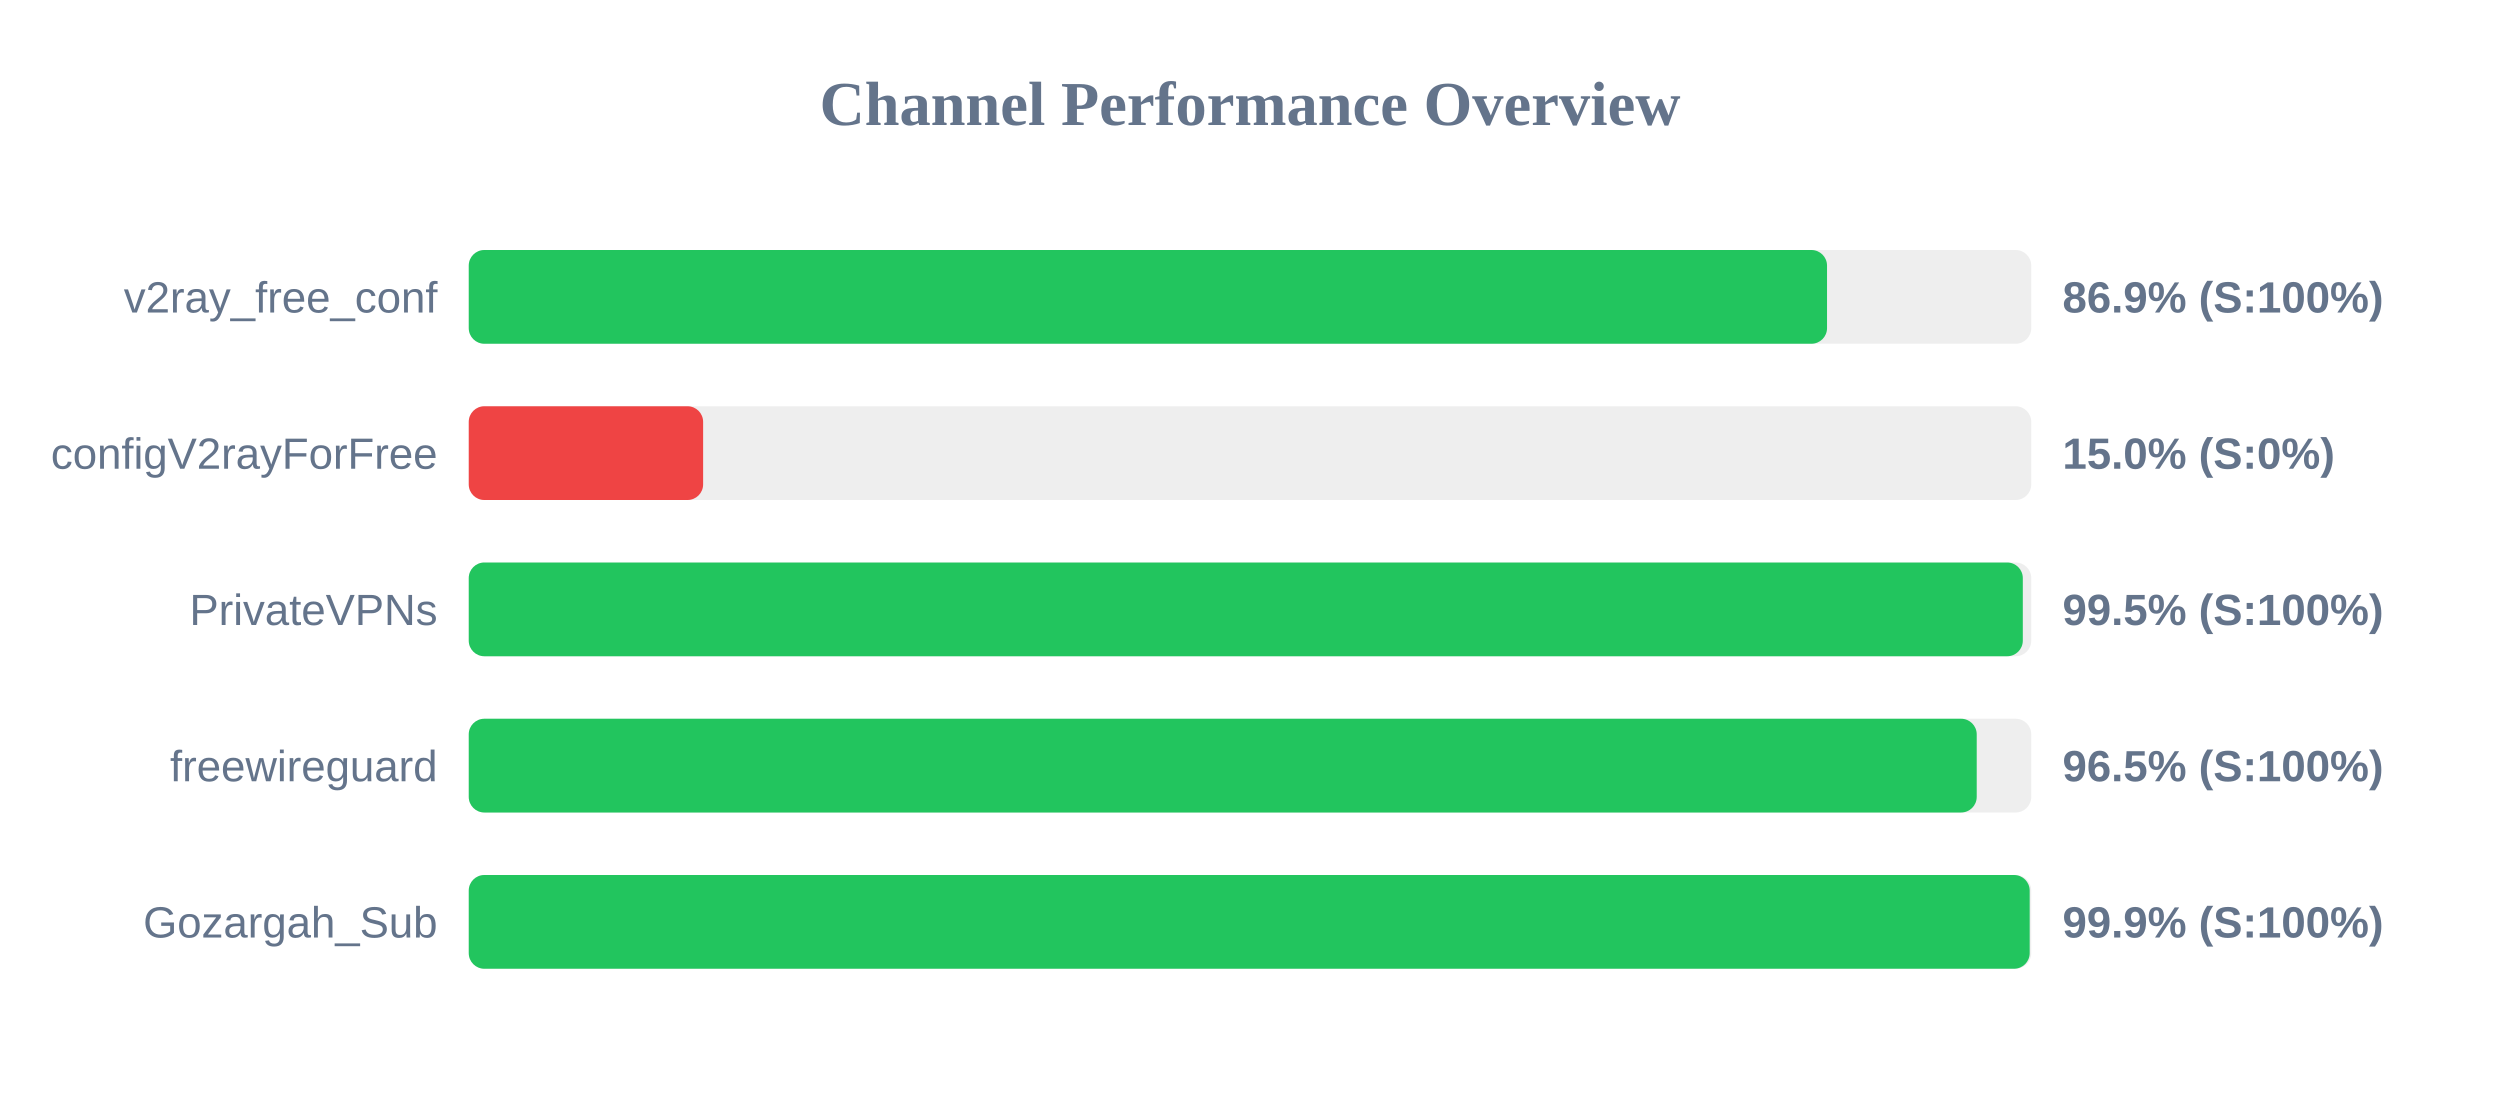
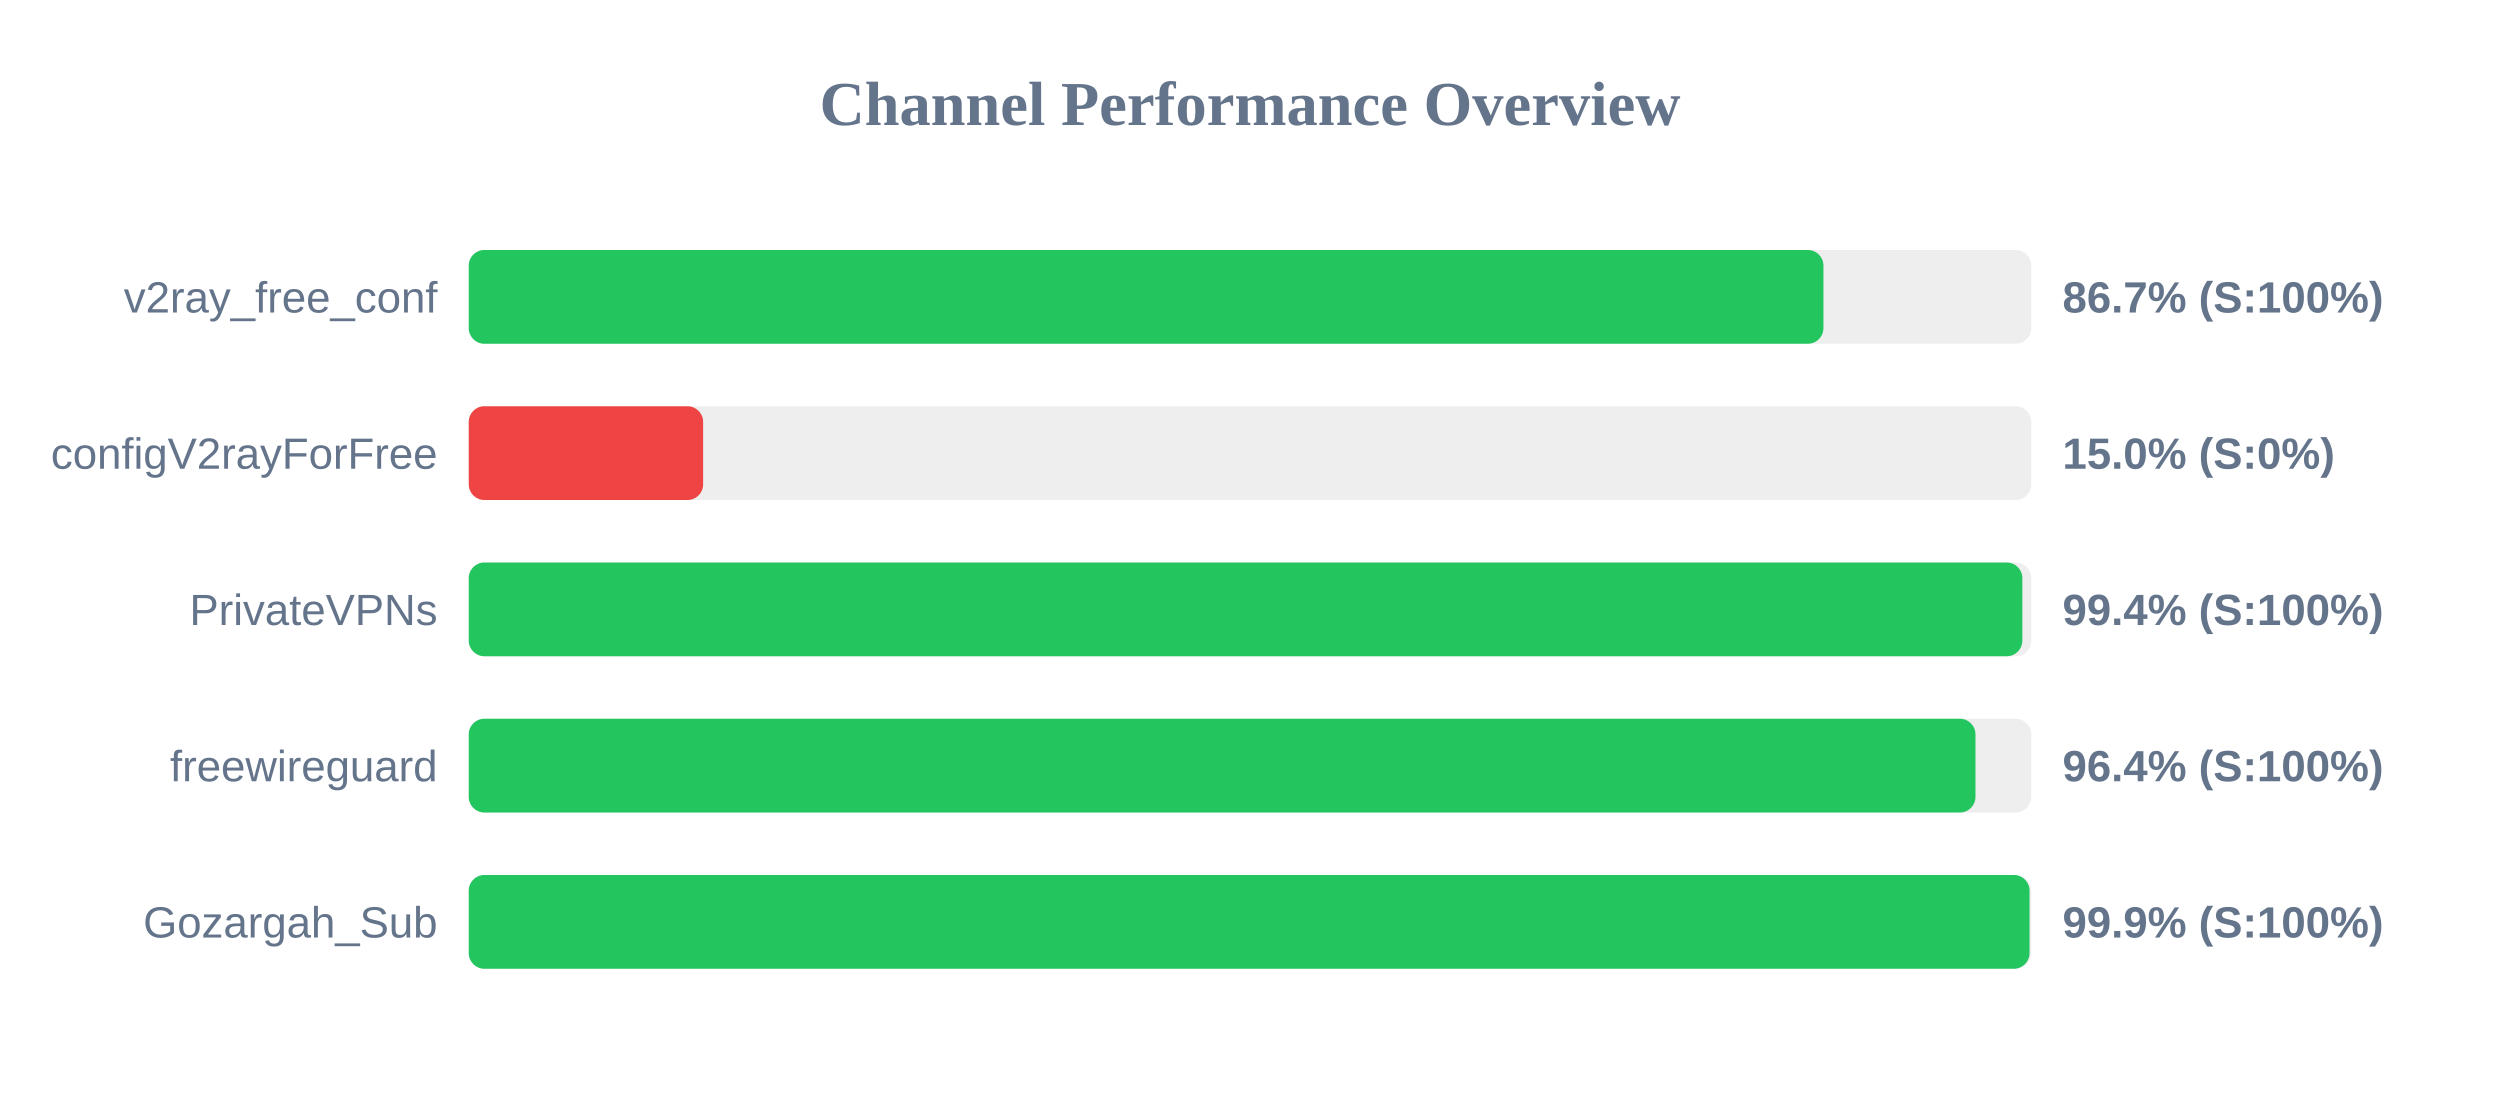
<svg xmlns="http://www.w3.org/2000/svg" width="800" height="350" version="1.1">
  <style>
        .row { font: 14px Arial; fill: #64748b; }
        .score { font: bold 14px Arial; fill: #64748b; }
    </style>
  <text x="400" y="40" text-anchor="middle" font-size="20px" font-weight="bold" fill="#64748b">Channel Performance Overview</text>
  <rect x="150" y="80" width="500" height="30" fill="#eee" rx="5" />
-   <rect x="150" y="80" width="434.65" height="30" fill="#22c55e" rx="5" />
+   <rect x="150" y="80" width="433.5" height="30" fill="#22c55e" rx="5" />
  <text x="140" y="100" text-anchor="end" class="row">v2ray_free_conf</text>
-   <text x="660" y="100" text-anchor="start" class="score">86.9% (S:100%)</text>
+   <text x="660" y="100" text-anchor="start" class="score">86.7% (S:100%)</text>
  <rect x="150" y="130" width="500" height="30" fill="#eee" rx="5" />
  <rect x="150" y="130" width="75.0" height="30" fill="#ef4444" rx="5" />
  <text x="140" y="150" text-anchor="end" class="row">configV2rayForFree</text>
  <text x="660" y="150" text-anchor="start" class="score">15.0% (S:0%)</text>
  <rect x="150" y="180" width="500" height="30" fill="#eee" rx="5" />
-   <rect x="150" y="180" width="497.3" height="30" fill="#22c55e" rx="5" />
+   <rect x="150" y="180" width="497.15" height="30" fill="#22c55e" rx="5" />
  <text x="140" y="200" text-anchor="end" class="row">PrivateVPNs</text>
-   <text x="660" y="200" text-anchor="start" class="score">99.5% (S:100%)</text>
+   <text x="660" y="200" text-anchor="start" class="score">99.4% (S:100%)</text>
  <rect x="150" y="230" width="500" height="30" fill="#eee" rx="5" />
-   <rect x="150" y="230" width="482.55" height="30" fill="#22c55e" rx="5" />
+   <rect x="150" y="230" width="482.15" height="30" fill="#22c55e" rx="5" />
  <text x="140" y="250" text-anchor="end" class="row">freewireguard</text>
-   <text x="660" y="250" text-anchor="start" class="score">96.5% (S:100%)</text>
+   <text x="660" y="250" text-anchor="start" class="score">96.4% (S:100%)</text>
  <rect x="150" y="280" width="500" height="30" fill="#eee" rx="5" />
-   <rect x="150" y="280" width="499.5" height="30" fill="#22c55e" rx="5" />
+   <rect x="150" y="280" width="499.45" height="30" fill="#22c55e" rx="5" />
  <text x="140" y="300" text-anchor="end" class="row">Gozargah_Sub</text>
  <text x="660" y="300" text-anchor="start" class="score">99.9% (S:100%)</text>
</svg>
